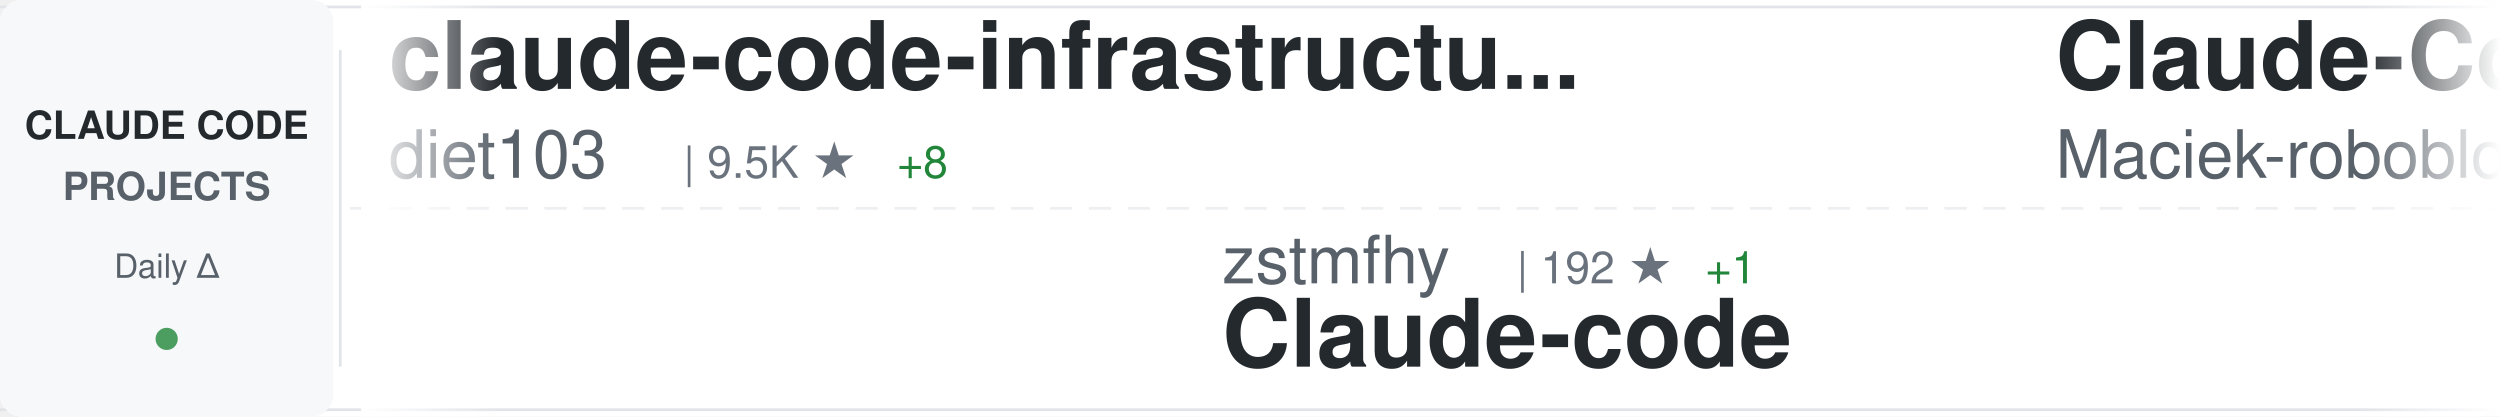
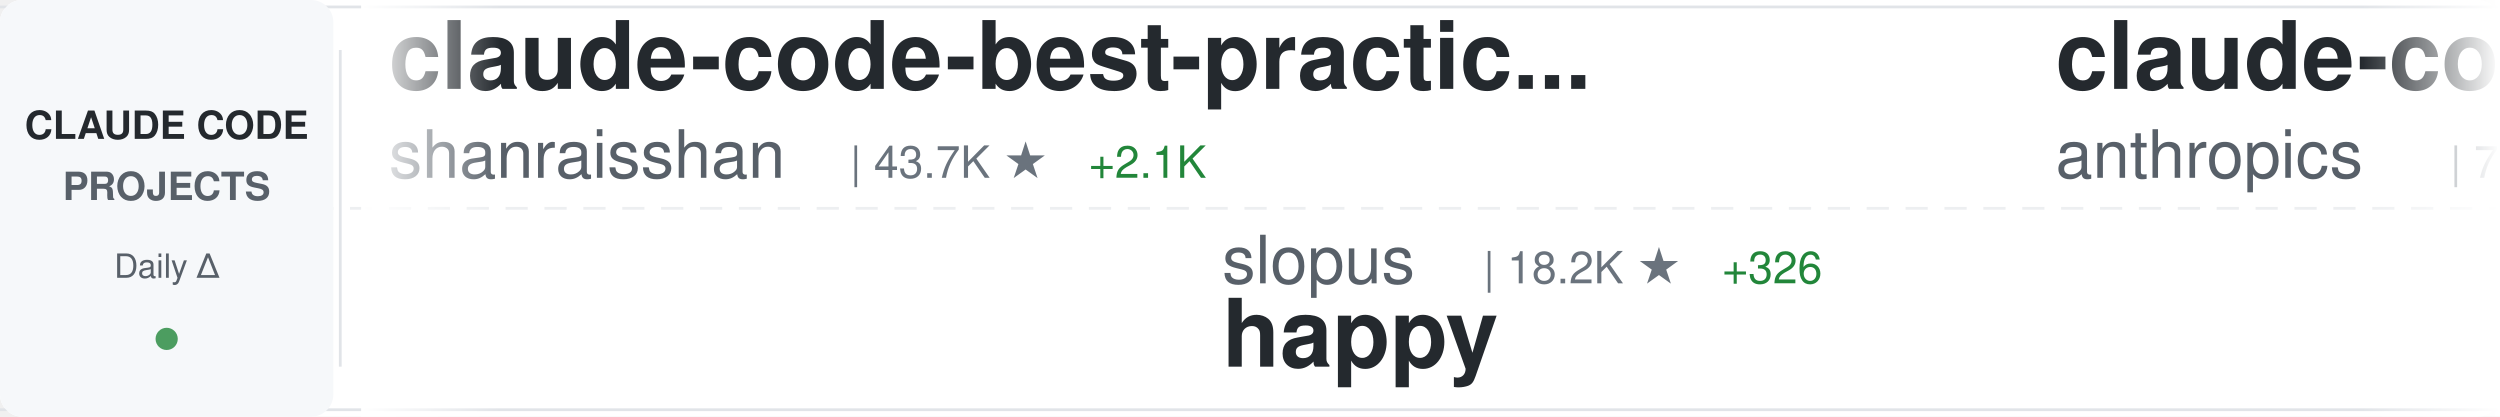
<svg xmlns="http://www.w3.org/2000/svg" width="900" height="150">
  <defs>
    <linearGradient id="awesomeLeftFade" x1="0%" y1="0%" x2="100%" y2="0%">
      <stop offset="0%" style="stop-color:#ffffff;stop-opacity:1" />
      <stop offset="100%" style="stop-color:#ffffff;stop-opacity:0" />
    </linearGradient>
    <linearGradient id="awesomeRightFade" x1="0%" y1="0%" x2="100%" y2="0%">
      <stop offset="0%" style="stop-color:#ffffff;stop-opacity:0" />
      <stop offset="100%" style="stop-color:#ffffff;stop-opacity:1" />
    </linearGradient>
  </defs>
  <rect width="900" height="150" fill="#ffffff" rx="8" />
  <rect x="0" y="2" width="900" height="1" fill="#e1e4e8" />
  <rect x="0" y="147" width="900" height="1" fill="#e1e4e8" />
  <line x1="0" y1="75" x2="900" y2="75" stroke="#e1e4e8" stroke-width="1" stroke-dasharray="8 6" opacity="0.6" />
  <rect x="0" y="0" width="120" height="150" fill="#f6f8fa" rx="8" />
  <text x="60" y="50" font-family="-apple-system, BlinkMacSystemFont, 'Segoe UI', Helvetica, Arial, sans-serif" font-size="14" font-weight="600" fill="#24292e" text-anchor="middle">CLAUDE CODE</text>
  <text x="60" y="72" font-family="-apple-system, BlinkMacSystemFont, 'Segoe UI', Helvetica, Arial, sans-serif" font-size="14" font-weight="600" fill="#586069" text-anchor="middle">PROJECTS</text>
  <text x="60" y="100" font-family="-apple-system, BlinkMacSystemFont, 'Segoe UI', Helvetica, Arial, sans-serif" font-size="12" font-weight="500" fill="#586069" text-anchor="middle">Daily Δ</text>
  <circle cx="60" cy="122" r="4" fill="#22863a" opacity="0.8" />
  <rect x="122" y="18" width="1" height="114" fill="#e1e4e8" />
  <clipPath id="awesomeTickerClip">
    <rect x="130" y="0" width="770" height="150" />
  </clipPath>
  <g clip-path="url(#awesomeTickerClip)">
    <g id="awesomeTickerItems">
      <animateTransform attributeName="transform" attributeType="XML" type="translate" from="0 0" to="-3000 0" dur="54s" repeatCount="indefinite" />
      <g transform="translate(0, 0)">
-         <text x="140" y="32" font-family="-apple-system, BlinkMacSystemFont, 'Segoe UI', Helvetica, Arial, sans-serif" font-size="34" font-weight="600" fill="#24292e">claude-code-infrastructu...</text>
-         <text x="140" y="64" font-family="-apple-system, BlinkMacSystemFont, 'Segoe UI', Helvetica, Arial, sans-serif" font-size="24" font-weight="400" fill="#586069">diet103</text>
-         <text x="246" y="64" font-family="-apple-system, BlinkMacSystemFont, 'Segoe UI', Helvetica, Arial, sans-serif" font-size="16" font-weight="500" fill="#6a737d">| 9.5K ★</text>
-         <text x="323" y="64" font-family="-apple-system, BlinkMacSystemFont, 'Segoe UI', Helvetica, Arial, sans-serif" font-size="16" font-weight="500" fill="#22863a"> +8</text>
+         <text x="140" y="32" font-family="-apple-system, BlinkMacSystemFont, 'Segoe UI', Helvetica, Arial, sans-serif" font-size="34" font-weight="600" fill="#24292e">claude-code-best-practic...</text>
+         <text x="140" y="64" font-family="-apple-system, BlinkMacSystemFont, 'Segoe UI', Helvetica, Arial, sans-serif" font-size="24" font-weight="400" fill="#586069">shanraisshan</text>
+         <text x="306" y="64" font-family="-apple-system, BlinkMacSystemFont, 'Segoe UI', Helvetica, Arial, sans-serif" font-size="16" font-weight="500" fill="#6a737d">| 43.7K ★</text>
+         <text x="392" y="64" font-family="-apple-system, BlinkMacSystemFont, 'Segoe UI', Helvetica, Arial, sans-serif" font-size="16" font-weight="500" fill="#22863a"> +2.1K</text>
      </g>
      <g transform="translate(300, 0)">
-         <text x="140" y="102" font-family="-apple-system, BlinkMacSystemFont, 'Segoe UI', Helvetica, Arial, sans-serif" font-size="24" font-weight="400" fill="#586069">zstmfhy</text>
-         <text x="246" y="102" font-family="-apple-system, BlinkMacSystemFont, 'Segoe UI', Helvetica, Arial, sans-serif" font-size="16" font-weight="500" fill="#6a737d">| 192 ★</text>
-         <text x="314" y="102" font-family="-apple-system, BlinkMacSystemFont, 'Segoe UI', Helvetica, Arial, sans-serif" font-size="16" font-weight="500" fill="#22863a"> +1</text>
-         <text x="140" y="132" font-family="-apple-system, BlinkMacSystemFont, 'Segoe UI', Helvetica, Arial, sans-serif" font-size="34" font-weight="600" fill="#24292e">Claude-code</text>
+         <text x="140" y="102" font-family="-apple-system, BlinkMacSystemFont, 'Segoe UI', Helvetica, Arial, sans-serif" font-size="24" font-weight="400" fill="#586069">slopus</text>
+         <text x="234" y="102" font-family="-apple-system, BlinkMacSystemFont, 'Segoe UI', Helvetica, Arial, sans-serif" font-size="16" font-weight="500" fill="#6a737d">| 18.2K ★</text>
+         <text x="320" y="102" font-family="-apple-system, BlinkMacSystemFont, 'Segoe UI', Helvetica, Arial, sans-serif" font-size="16" font-weight="500" fill="#22863a"> +326</text>
+         <text x="140" y="132" font-family="-apple-system, BlinkMacSystemFont, 'Segoe UI', Helvetica, Arial, sans-serif" font-size="34" font-weight="600" fill="#24292e">happy</text>
      </g>
      <g transform="translate(600, 0)">
-         <text x="140" y="32" font-family="-apple-system, BlinkMacSystemFont, 'Segoe UI', Helvetica, Arial, sans-serif" font-size="34" font-weight="600" fill="#24292e">Claude-Code-Usage-Monito...</text>
-         <text x="140" y="64" font-family="-apple-system, BlinkMacSystemFont, 'Segoe UI', Helvetica, Arial, sans-serif" font-size="24" font-weight="400" fill="#586069">Maciek-roboblog</text>
-         <text x="342" y="64" font-family="-apple-system, BlinkMacSystemFont, 'Segoe UI', Helvetica, Arial, sans-serif" font-size="16" font-weight="500" fill="#6a737d">| 7.5K ★</text>
-         <text x="419" y="64" font-family="-apple-system, BlinkMacSystemFont, 'Segoe UI', Helvetica, Arial, sans-serif" font-size="16" font-weight="500" fill="#22863a"> +26</text>
+         <text x="140" y="32" font-family="-apple-system, BlinkMacSystemFont, 'Segoe UI', Helvetica, Arial, sans-serif" font-size="34" font-weight="600" fill="#24292e">claude-code-action</text>
+         <text x="140" y="64" font-family="-apple-system, BlinkMacSystemFont, 'Segoe UI', Helvetica, Arial, sans-serif" font-size="24" font-weight="400" fill="#586069">anthropics</text>
+         <text x="282" y="64" font-family="-apple-system, BlinkMacSystemFont, 'Segoe UI', Helvetica, Arial, sans-serif" font-size="16" font-weight="500" fill="#6a737d">| 7.1K ★</text>
+         <text x="359" y="64" font-family="-apple-system, BlinkMacSystemFont, 'Segoe UI', Helvetica, Arial, sans-serif" font-size="16" font-weight="500" fill="#22863a"> +25</text>
      </g>
      <g transform="translate(900, 0)">
-         <text x="140" y="102" font-family="-apple-system, BlinkMacSystemFont, 'Segoe UI', Helvetica, Arial, sans-serif" font-size="24" font-weight="400" fill="#586069">sugyan</text>
-         <text x="234" y="102" font-family="-apple-system, BlinkMacSystemFont, 'Segoe UI', Helvetica, Arial, sans-serif" font-size="16" font-weight="500" fill="#6a737d">| 1.0K ★</text>
-         <text x="311" y="102" font-family="-apple-system, BlinkMacSystemFont, 'Segoe UI', Helvetica, Arial, sans-serif" font-size="16" font-weight="500" fill="#22863a"> +3</text>
-         <text x="140" y="132" font-family="-apple-system, BlinkMacSystemFont, 'Segoe UI', Helvetica, Arial, sans-serif" font-size="34" font-weight="600" fill="#24292e">claude-code-webui</text>
+         <text x="140" y="102" font-family="-apple-system, BlinkMacSystemFont, 'Segoe UI', Helvetica, Arial, sans-serif" font-size="24" font-weight="400" fill="#586069">chauncygu</text>
+         <text x="270" y="102" font-family="-apple-system, BlinkMacSystemFont, 'Segoe UI', Helvetica, Arial, sans-serif" font-size="16" font-weight="500" fill="#6a737d">| 2.1K ★</text>
+         <text x="347" y="102" font-family="-apple-system, BlinkMacSystemFont, 'Segoe UI', Helvetica, Arial, sans-serif" font-size="16" font-weight="500" fill="#22863a"> +31</text>
+         <text x="140" y="132" font-family="-apple-system, BlinkMacSystemFont, 'Segoe UI', Helvetica, Arial, sans-serif" font-size="34" font-weight="600" fill="#24292e">collection-claude-code-s...</text>
      </g>
      <g transform="translate(1200, 0)">
-         <text x="140" y="32" font-family="-apple-system, BlinkMacSystemFont, 'Segoe UI', Helvetica, Arial, sans-serif" font-size="34" font-weight="600" fill="#24292e">nanoclaw</text>
-         <text x="140" y="64" font-family="-apple-system, BlinkMacSystemFont, 'Segoe UI', Helvetica, Arial, sans-serif" font-size="24" font-weight="400" fill="#586069">qwibitai</text>
-         <text x="258" y="64" font-family="-apple-system, BlinkMacSystemFont, 'Segoe UI', Helvetica, Arial, sans-serif" font-size="16" font-weight="500" fill="#6a737d">| 27.3K ★</text>
-         <text x="344" y="64" font-family="-apple-system, BlinkMacSystemFont, 'Segoe UI', Helvetica, Arial, sans-serif" font-size="16" font-weight="500" fill="#22863a"> +74</text>
+         <text x="140" y="32" font-family="-apple-system, BlinkMacSystemFont, 'Segoe UI', Helvetica, Arial, sans-serif" font-size="34" font-weight="600" fill="#24292e">claude-code-hooks-master...</text>
+         <text x="140" y="64" font-family="-apple-system, BlinkMacSystemFont, 'Segoe UI', Helvetica, Arial, sans-serif" font-size="24" font-weight="400" fill="#586069">disler</text>
+         <text x="234" y="64" font-family="-apple-system, BlinkMacSystemFont, 'Segoe UI', Helvetica, Arial, sans-serif" font-size="16" font-weight="500" fill="#6a737d">| 3.5K ★</text>
+         <text x="311" y="64" font-family="-apple-system, BlinkMacSystemFont, 'Segoe UI', Helvetica, Arial, sans-serif" font-size="16" font-weight="500" fill="#22863a"> +1</text>
      </g>
      <g transform="translate(1500, 0)">
-         <text x="140" y="102" font-family="-apple-system, BlinkMacSystemFont, 'Segoe UI', Helvetica, Arial, sans-serif" font-size="24" font-weight="400" fill="#586069">FlorianBruniaux</text>
-         <text x="342" y="102" font-family="-apple-system, BlinkMacSystemFont, 'Segoe UI', Helvetica, Arial, sans-serif" font-size="16" font-weight="500" fill="#6a737d">| 3.4K ★</text>
-         <text x="419" y="102" font-family="-apple-system, BlinkMacSystemFont, 'Segoe UI', Helvetica, Arial, sans-serif" font-size="16" font-weight="500" fill="#22863a"> +111</text>
-         <text x="140" y="132" font-family="-apple-system, BlinkMacSystemFont, 'Segoe UI', Helvetica, Arial, sans-serif" font-size="34" font-weight="600" fill="#24292e">claude-code-ultimate-gui...</text>
+         <text x="140" y="102" font-family="-apple-system, BlinkMacSystemFont, 'Segoe UI', Helvetica, Arial, sans-serif" font-size="24" font-weight="400" fill="#586069">andrew-kramer-inno</text>
+         <text x="378" y="102" font-family="-apple-system, BlinkMacSystemFont, 'Segoe UI', Helvetica, Arial, sans-serif" font-size="16" font-weight="500" fill="#6a737d">| 567 ★</text>
+         <text x="446" y="102" font-family="-apple-system, BlinkMacSystemFont, 'Segoe UI', Helvetica, Arial, sans-serif" font-size="16" font-weight="500" fill="#22863a"> +1</text>
+         <text x="140" y="132" font-family="-apple-system, BlinkMacSystemFont, 'Segoe UI', Helvetica, Arial, sans-serif" font-size="34" font-weight="600" fill="#24292e">claude-code-source-build</text>
      </g>
      <g transform="translate(1800, 0)">
-         <text x="140" y="32" font-family="-apple-system, BlinkMacSystemFont, 'Segoe UI', Helvetica, Arial, sans-serif" font-size="34" font-weight="600" fill="#24292e">claude-plugins-official</text>
-         <text x="140" y="64" font-family="-apple-system, BlinkMacSystemFont, 'Segoe UI', Helvetica, Arial, sans-serif" font-size="24" font-weight="400" fill="#586069">anthropics</text>
-         <text x="282" y="64" font-family="-apple-system, BlinkMacSystemFont, 'Segoe UI', Helvetica, Arial, sans-serif" font-size="16" font-weight="500" fill="#6a737d">| 16.9K ★</text>
-         <text x="368" y="64" font-family="-apple-system, BlinkMacSystemFont, 'Segoe UI', Helvetica, Arial, sans-serif" font-size="16" font-weight="500" fill="#22863a"> +84</text>
+         <text x="140" y="32" font-family="-apple-system, BlinkMacSystemFont, 'Segoe UI', Helvetica, Arial, sans-serif" font-size="34" font-weight="600" fill="#24292e">Claude-code</text>
+         <text x="140" y="64" font-family="-apple-system, BlinkMacSystemFont, 'Segoe UI', Helvetica, Arial, sans-serif" font-size="24" font-weight="400" fill="#586069">fazxes</text>
+         <text x="234" y="64" font-family="-apple-system, BlinkMacSystemFont, 'Segoe UI', Helvetica, Arial, sans-serif" font-size="16" font-weight="500" fill="#6a737d">| 206 ★</text>
+         <text x="302" y="64" font-family="-apple-system, BlinkMacSystemFont, 'Segoe UI', Helvetica, Arial, sans-serif" font-size="16" font-weight="500" fill="#22863a"> +3</text>
      </g>
      <g transform="translate(2100, 0)">
-         <text x="140" y="102" font-family="-apple-system, BlinkMacSystemFont, 'Segoe UI', Helvetica, Arial, sans-serif" font-size="24" font-weight="400" fill="#586069">hangsman</text>
-         <text x="258" y="102" font-family="-apple-system, BlinkMacSystemFont, 'Segoe UI', Helvetica, Arial, sans-serif" font-size="16" font-weight="500" fill="#6a737d">| 752 ★</text>
-         <text x="326" y="102" font-family="-apple-system, BlinkMacSystemFont, 'Segoe UI', Helvetica, Arial, sans-serif" font-size="16" font-weight="500" fill="#22863a"> +1</text>
-         <text x="140" y="132" font-family="-apple-system, BlinkMacSystemFont, 'Segoe UI', Helvetica, Arial, sans-serif" font-size="34" font-weight="600" fill="#24292e">claude-code-source</text>
+         <text x="140" y="102" font-family="-apple-system, BlinkMacSystemFont, 'Segoe UI', Helvetica, Arial, sans-serif" font-size="24" font-weight="400" fill="#586069">pedrohcgs</text>
+         <text x="270" y="102" font-family="-apple-system, BlinkMacSystemFont, 'Segoe UI', Helvetica, Arial, sans-serif" font-size="16" font-weight="500" fill="#6a737d">| 917 ★</text>
+         <text x="338" y="102" font-family="-apple-system, BlinkMacSystemFont, 'Segoe UI', Helvetica, Arial, sans-serif" font-size="16" font-weight="500" fill="#22863a"> +5</text>
+         <text x="140" y="132" font-family="-apple-system, BlinkMacSystemFont, 'Segoe UI', Helvetica, Arial, sans-serif" font-size="34" font-weight="600" fill="#24292e">claude-code-my-workflow</text>
      </g>
      <g transform="translate(2400, 0)">
-         <text x="140" y="32" font-family="-apple-system, BlinkMacSystemFont, 'Segoe UI', Helvetica, Arial, sans-serif" font-size="34" font-weight="600" fill="#24292e">claude-code</text>
-         <text x="140" y="64" font-family="-apple-system, BlinkMacSystemFont, 'Segoe UI', Helvetica, Arial, sans-serif" font-size="24" font-weight="400" fill="#586069">alex000kim</text>
-         <text x="282" y="64" font-family="-apple-system, BlinkMacSystemFont, 'Segoe UI', Helvetica, Arial, sans-serif" font-size="16" font-weight="500" fill="#6a737d">| 212 ★</text>
-         <text x="350" y="64" font-family="-apple-system, BlinkMacSystemFont, 'Segoe UI', Helvetica, Arial, sans-serif" font-size="16" font-weight="500" fill="#22863a"> +1</text>
+         <text x="140" y="32" font-family="-apple-system, BlinkMacSystemFont, 'Segoe UI', Helvetica, Arial, sans-serif" font-size="34" font-weight="600" fill="#24292e">claude-skills</text>
+         <text x="140" y="64" font-family="-apple-system, BlinkMacSystemFont, 'Segoe UI', Helvetica, Arial, sans-serif" font-size="24" font-weight="400" fill="#586069">alirezarezvani</text>
+         <text x="330" y="64" font-family="-apple-system, BlinkMacSystemFont, 'Segoe UI', Helvetica, Arial, sans-serif" font-size="16" font-weight="500" fill="#6a737d">| 11.1K ★</text>
+         <text x="416" y="64" font-family="-apple-system, BlinkMacSystemFont, 'Segoe UI', Helvetica, Arial, sans-serif" font-size="16" font-weight="500" fill="#22863a"> +191</text>
      </g>
      <g transform="translate(2700, 0)">
-         <text x="140" y="102" font-family="-apple-system, BlinkMacSystemFont, 'Segoe UI', Helvetica, Arial, sans-serif" font-size="24" font-weight="400" fill="#586069">isboyjc</text>
-         <text x="246" y="102" font-family="-apple-system, BlinkMacSystemFont, 'Segoe UI', Helvetica, Arial, sans-serif" font-size="16" font-weight="500" fill="#6a737d">| 148 ★</text>
-         <text x="314" y="102" font-family="-apple-system, BlinkMacSystemFont, 'Segoe UI', Helvetica, Arial, sans-serif" font-size="16" font-weight="500" fill="#22863a"> +2</text>
-         <text x="140" y="132" font-family="-apple-system, BlinkMacSystemFont, 'Segoe UI', Helvetica, Arial, sans-serif" font-size="34" font-weight="600" fill="#24292e">claude-code</text>
+         <text x="140" y="102" font-family="-apple-system, BlinkMacSystemFont, 'Segoe UI', Helvetica, Arial, sans-serif" font-size="24" font-weight="400" fill="#586069">ponponon</text>
+         <text x="258" y="102" font-family="-apple-system, BlinkMacSystemFont, 'Segoe UI', Helvetica, Arial, sans-serif" font-size="16" font-weight="500" fill="#6a737d">| 2.2K ★</text>
+         <text x="335" y="102" font-family="-apple-system, BlinkMacSystemFont, 'Segoe UI', Helvetica, Arial, sans-serif" font-size="16" font-weight="500" fill="#22863a"> +6</text>
+         <text x="140" y="132" font-family="-apple-system, BlinkMacSystemFont, 'Segoe UI', Helvetica, Arial, sans-serif" font-size="34" font-weight="600" fill="#24292e">claude_code_src</text>
      </g>
      <g transform="translate(3000, 0)">
-         <text x="140" y="32" font-family="-apple-system, BlinkMacSystemFont, 'Segoe UI', Helvetica, Arial, sans-serif" font-size="34" font-weight="600" fill="#24292e">claude-code-infrastructu...</text>
-         <text x="140" y="64" font-family="-apple-system, BlinkMacSystemFont, 'Segoe UI', Helvetica, Arial, sans-serif" font-size="24" font-weight="400" fill="#586069">diet103</text>
-         <text x="246" y="64" font-family="-apple-system, BlinkMacSystemFont, 'Segoe UI', Helvetica, Arial, sans-serif" font-size="16" font-weight="500" fill="#6a737d">| 9.5K ★</text>
-         <text x="323" y="64" font-family="-apple-system, BlinkMacSystemFont, 'Segoe UI', Helvetica, Arial, sans-serif" font-size="16" font-weight="500" fill="#22863a"> +8</text>
+         <text x="140" y="32" font-family="-apple-system, BlinkMacSystemFont, 'Segoe UI', Helvetica, Arial, sans-serif" font-size="34" font-weight="600" fill="#24292e">claude-code-best-practic...</text>
+         <text x="140" y="64" font-family="-apple-system, BlinkMacSystemFont, 'Segoe UI', Helvetica, Arial, sans-serif" font-size="24" font-weight="400" fill="#586069">shanraisshan</text>
+         <text x="306" y="64" font-family="-apple-system, BlinkMacSystemFont, 'Segoe UI', Helvetica, Arial, sans-serif" font-size="16" font-weight="500" fill="#6a737d">| 43.7K ★</text>
+         <text x="392" y="64" font-family="-apple-system, BlinkMacSystemFont, 'Segoe UI', Helvetica, Arial, sans-serif" font-size="16" font-weight="500" fill="#22863a"> +2.1K</text>
      </g>
      <g transform="translate(3300, 0)">
-         <text x="140" y="102" font-family="-apple-system, BlinkMacSystemFont, 'Segoe UI', Helvetica, Arial, sans-serif" font-size="24" font-weight="400" fill="#586069">zstmfhy</text>
-         <text x="246" y="102" font-family="-apple-system, BlinkMacSystemFont, 'Segoe UI', Helvetica, Arial, sans-serif" font-size="16" font-weight="500" fill="#6a737d">| 192 ★</text>
-         <text x="314" y="102" font-family="-apple-system, BlinkMacSystemFont, 'Segoe UI', Helvetica, Arial, sans-serif" font-size="16" font-weight="500" fill="#22863a"> +1</text>
-         <text x="140" y="132" font-family="-apple-system, BlinkMacSystemFont, 'Segoe UI', Helvetica, Arial, sans-serif" font-size="34" font-weight="600" fill="#24292e">Claude-code</text>
+         <text x="140" y="102" font-family="-apple-system, BlinkMacSystemFont, 'Segoe UI', Helvetica, Arial, sans-serif" font-size="24" font-weight="400" fill="#586069">slopus</text>
+         <text x="234" y="102" font-family="-apple-system, BlinkMacSystemFont, 'Segoe UI', Helvetica, Arial, sans-serif" font-size="16" font-weight="500" fill="#6a737d">| 18.2K ★</text>
+         <text x="320" y="102" font-family="-apple-system, BlinkMacSystemFont, 'Segoe UI', Helvetica, Arial, sans-serif" font-size="16" font-weight="500" fill="#22863a"> +326</text>
+         <text x="140" y="132" font-family="-apple-system, BlinkMacSystemFont, 'Segoe UI', Helvetica, Arial, sans-serif" font-size="34" font-weight="600" fill="#24292e">happy</text>
      </g>
      <g transform="translate(3600, 0)">
-         <text x="140" y="32" font-family="-apple-system, BlinkMacSystemFont, 'Segoe UI', Helvetica, Arial, sans-serif" font-size="34" font-weight="600" fill="#24292e">Claude-Code-Usage-Monito...</text>
-         <text x="140" y="64" font-family="-apple-system, BlinkMacSystemFont, 'Segoe UI', Helvetica, Arial, sans-serif" font-size="24" font-weight="400" fill="#586069">Maciek-roboblog</text>
-         <text x="342" y="64" font-family="-apple-system, BlinkMacSystemFont, 'Segoe UI', Helvetica, Arial, sans-serif" font-size="16" font-weight="500" fill="#6a737d">| 7.5K ★</text>
-         <text x="419" y="64" font-family="-apple-system, BlinkMacSystemFont, 'Segoe UI', Helvetica, Arial, sans-serif" font-size="16" font-weight="500" fill="#22863a"> +26</text>
+         <text x="140" y="32" font-family="-apple-system, BlinkMacSystemFont, 'Segoe UI', Helvetica, Arial, sans-serif" font-size="34" font-weight="600" fill="#24292e">claude-code-action</text>
+         <text x="140" y="64" font-family="-apple-system, BlinkMacSystemFont, 'Segoe UI', Helvetica, Arial, sans-serif" font-size="24" font-weight="400" fill="#586069">anthropics</text>
+         <text x="282" y="64" font-family="-apple-system, BlinkMacSystemFont, 'Segoe UI', Helvetica, Arial, sans-serif" font-size="16" font-weight="500" fill="#6a737d">| 7.1K ★</text>
+         <text x="359" y="64" font-family="-apple-system, BlinkMacSystemFont, 'Segoe UI', Helvetica, Arial, sans-serif" font-size="16" font-weight="500" fill="#22863a"> +25</text>
      </g>
      <g transform="translate(3900, 0)">
-         <text x="140" y="102" font-family="-apple-system, BlinkMacSystemFont, 'Segoe UI', Helvetica, Arial, sans-serif" font-size="24" font-weight="400" fill="#586069">sugyan</text>
-         <text x="234" y="102" font-family="-apple-system, BlinkMacSystemFont, 'Segoe UI', Helvetica, Arial, sans-serif" font-size="16" font-weight="500" fill="#6a737d">| 1.0K ★</text>
-         <text x="311" y="102" font-family="-apple-system, BlinkMacSystemFont, 'Segoe UI', Helvetica, Arial, sans-serif" font-size="16" font-weight="500" fill="#22863a"> +3</text>
-         <text x="140" y="132" font-family="-apple-system, BlinkMacSystemFont, 'Segoe UI', Helvetica, Arial, sans-serif" font-size="34" font-weight="600" fill="#24292e">claude-code-webui</text>
+         <text x="140" y="102" font-family="-apple-system, BlinkMacSystemFont, 'Segoe UI', Helvetica, Arial, sans-serif" font-size="24" font-weight="400" fill="#586069">chauncygu</text>
+         <text x="270" y="102" font-family="-apple-system, BlinkMacSystemFont, 'Segoe UI', Helvetica, Arial, sans-serif" font-size="16" font-weight="500" fill="#6a737d">| 2.1K ★</text>
+         <text x="347" y="102" font-family="-apple-system, BlinkMacSystemFont, 'Segoe UI', Helvetica, Arial, sans-serif" font-size="16" font-weight="500" fill="#22863a"> +31</text>
+         <text x="140" y="132" font-family="-apple-system, BlinkMacSystemFont, 'Segoe UI', Helvetica, Arial, sans-serif" font-size="34" font-weight="600" fill="#24292e">collection-claude-code-s...</text>
      </g>
    </g>
  </g>
  <rect x="130" y="0" width="50" height="150" fill="url(#awesomeLeftFade)" />
  <rect x="850" y="0" width="50" height="150" fill="url(#awesomeRightFade)" />
</svg>
